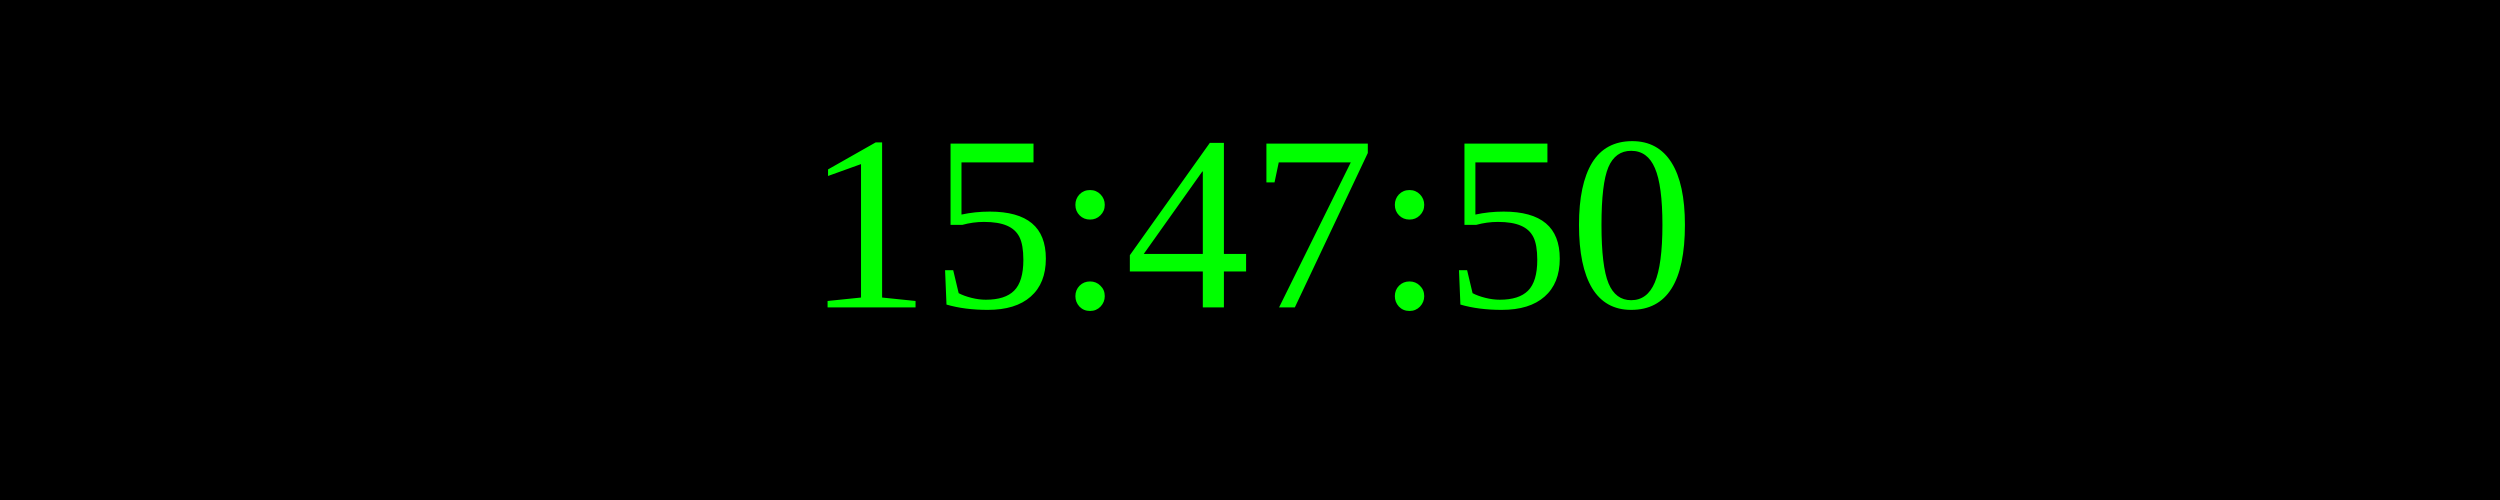
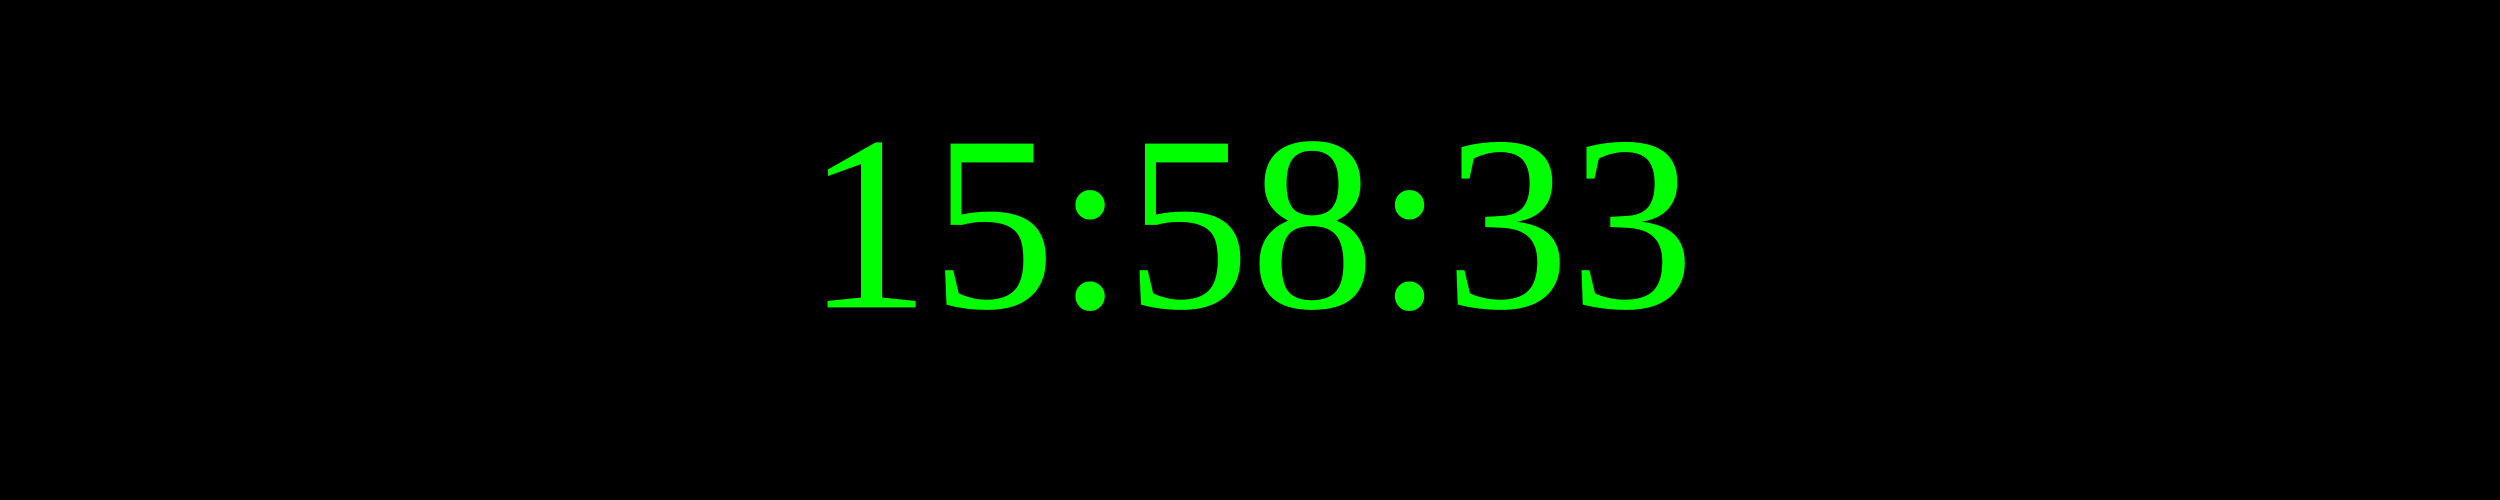
<svg xmlns="http://www.w3.org/2000/svg" width="250" height="50">
  <rect width="100%" height="100%" fill="black" />
  <text x="50%" y="50%" font-size="25" fill="lime" text-anchor="middle" dominant-baseline="middle">
- 15:47:50
+ 15:58:33
</text>
</svg>
